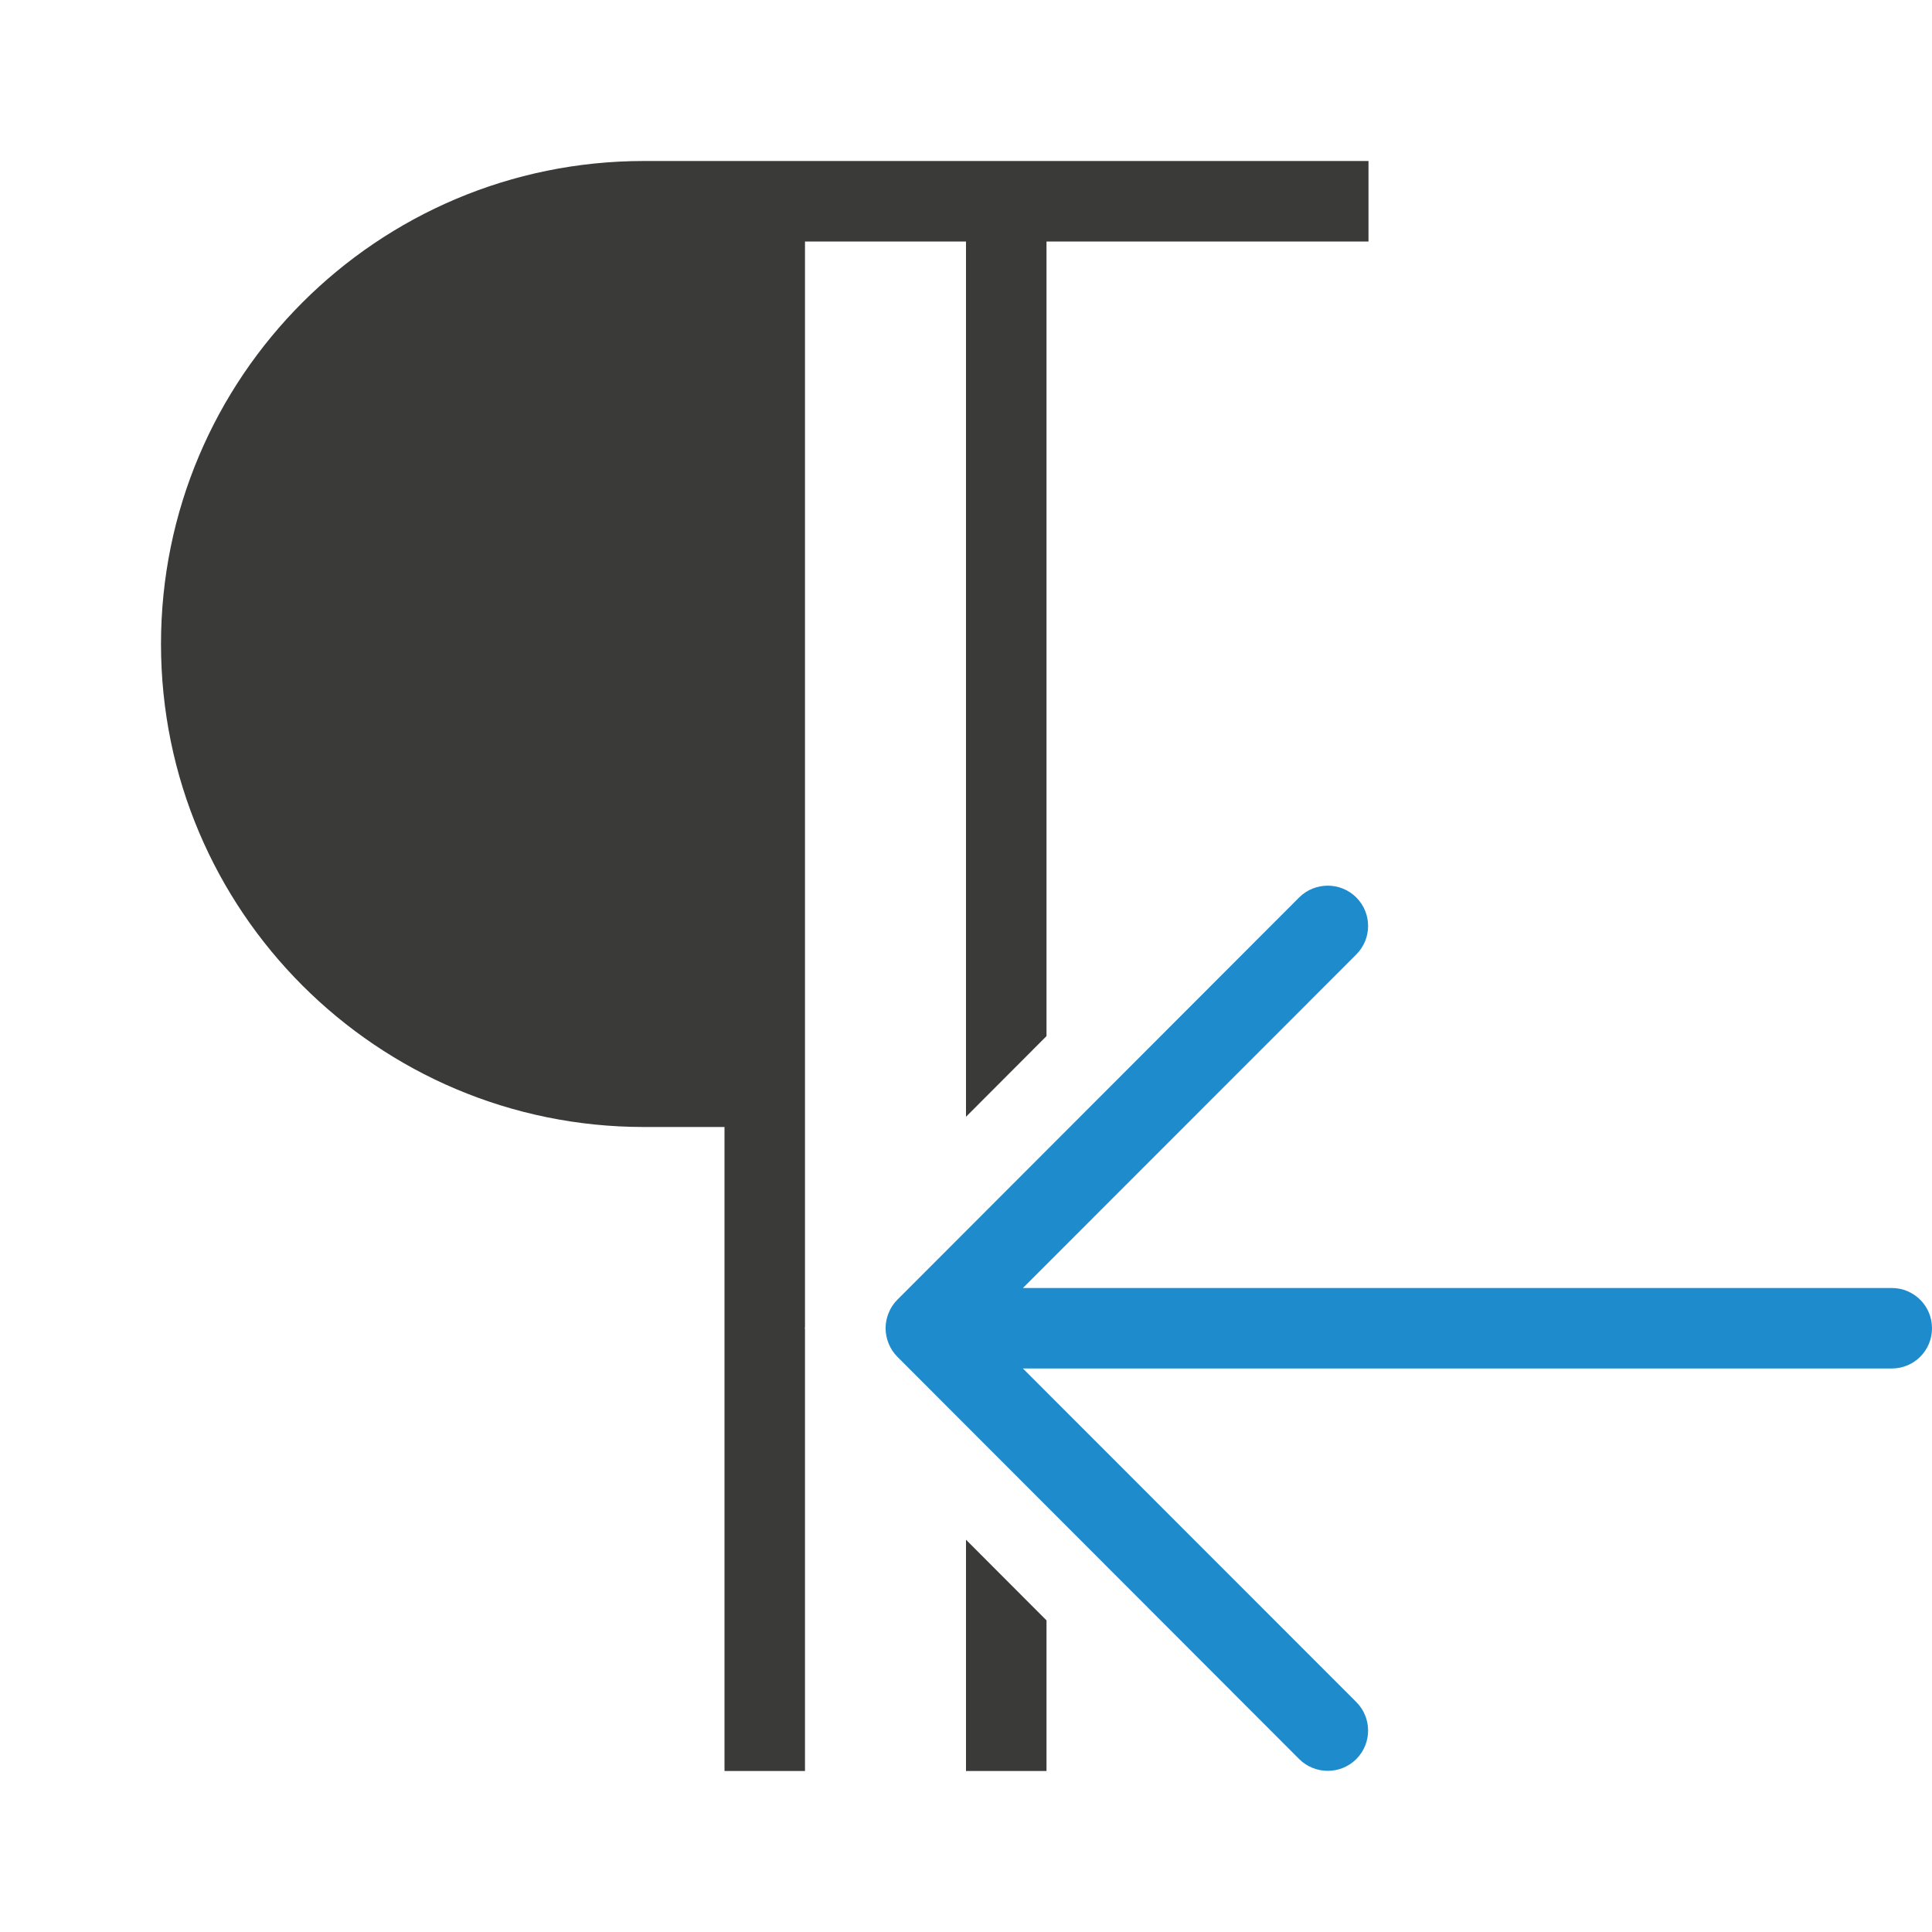
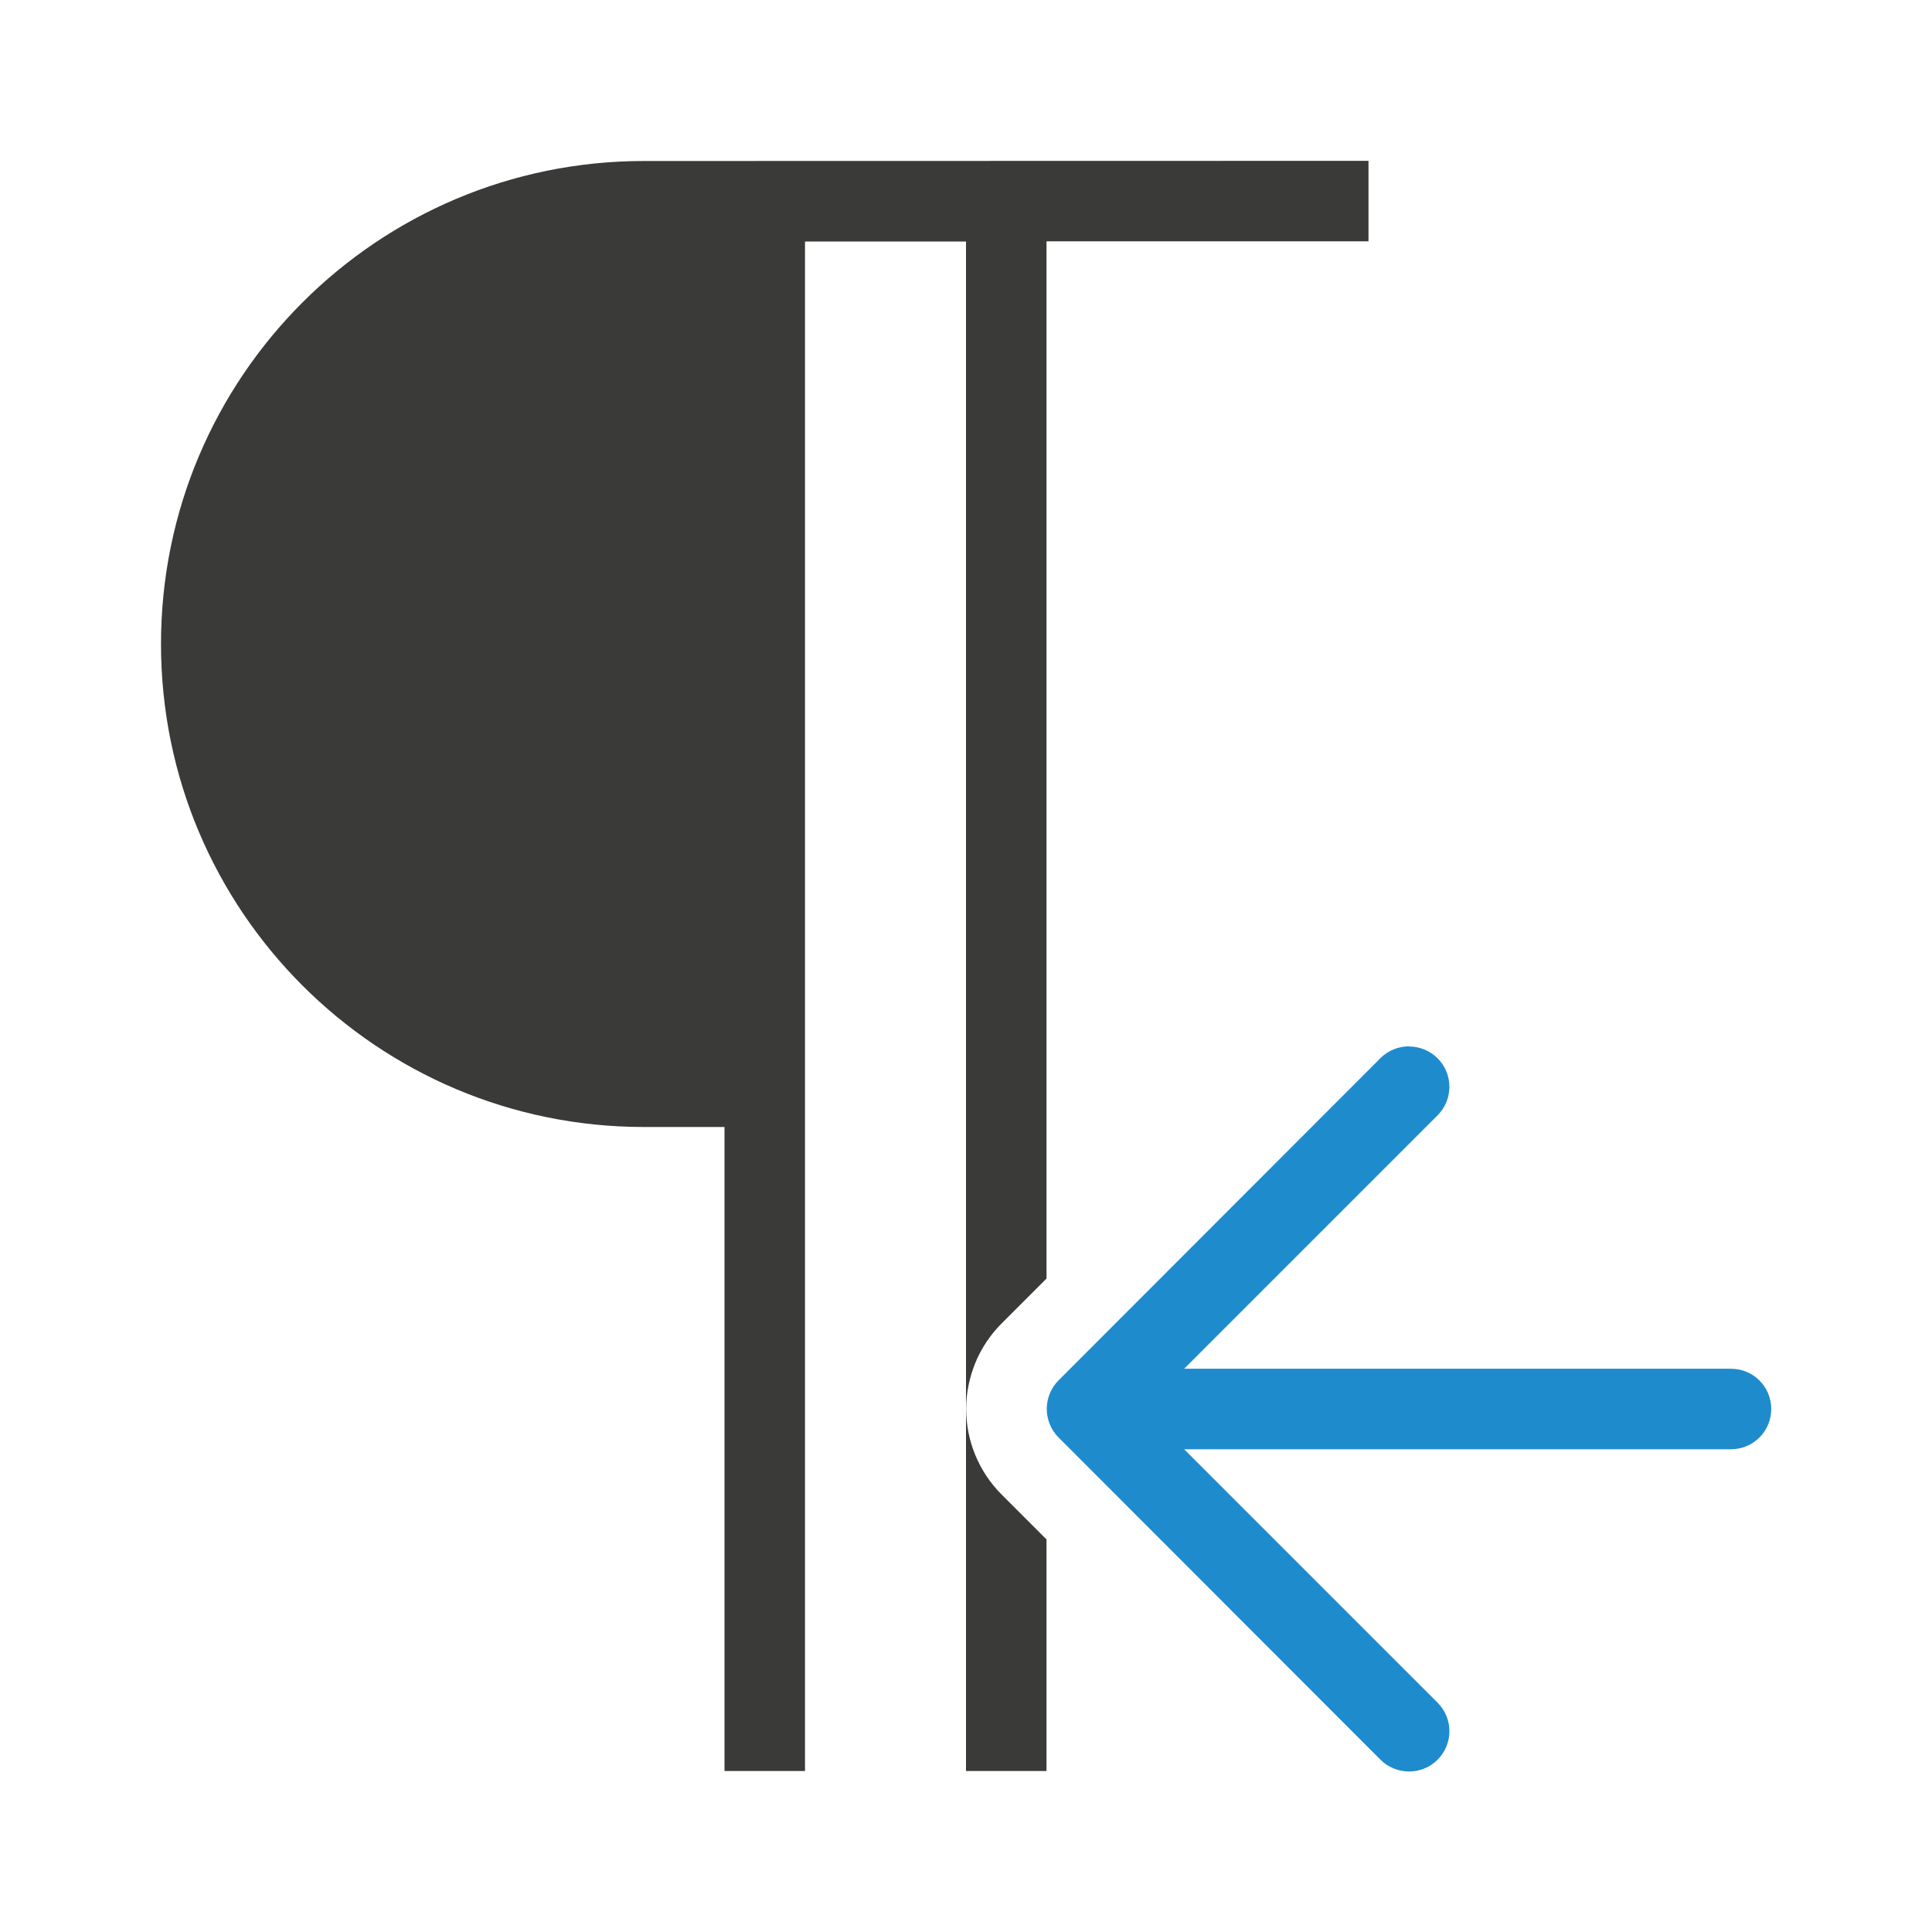
<svg xmlns="http://www.w3.org/2000/svg" viewBox="0 0 24 24">
-   <path d="m8 2c-3.314 0-6 2.686-6 6 0 3.314 2.686 6 6 6h1v8h1v-5.48c-0-.007-.002-.013-.002-.02s.002-.013.002-.02v-13.48h2v10.873l1-1.002v-9.871h1 3v-1zm4 17.127v2.873h1v-1.871z" fill="#3a3a38" />
-   <path d="m16.494 11.002c.128 0 .256.049.354.146.196.196.196.513 0 .709l-4.141 4.143h10.793c.277 0 .5.223.5.5s-.223.5-.5.5h-10.793l4.141 4.143c.196.196.196.513 0 .709-.098.098-.226.146-.354.146s-.258-.049-.355-.146l-4.992-4.998c-.047-.047-.084-.103-.109-.166-.023-.058-.037-.121-.037-.188s.014-.13.037-.188c.025-.063.062-.119.109-.166l4.992-4.998c.098-.098.228-.146.355-.146z" fill="#1e8bcd" />
+   <path d="m8 2c-3.314 0-6 2.686-6 6 0 3.314 2.686 6 6 6h1v8h1v-19h2v19h1v-2.877l-.559-.559c-.143-.143-.256-.315-.33-.5-.067-.165-.109-.356-.109-.561 0-.205.043-.395.109-.561.074-.185.187-.357.33-.5l.559-.559v-12.885h1 3v-1z" fill="#3a3a38" />
+   <path d="m17.504 13c.128 0 .256.049.354.146.196.196.196.513 0 .709l-3.148 3.148h6.793c.277 0 .5.223.5.5s-.223.5-.5.5h-6.793l3.148 3.148c.196.196.196.513 0 .709-.098.098-.226.146-.354.146-.128 0-.258-.049-.355-.146l-4-4.004c-.047-.047-.084-.103-.109-.166-.023-.058-.037-.121-.037-.188s.014-.13.037-.188c.025-.063.062-.119.109-.166l4-4.004c.098-.098.228-.146.355-.146z" fill="#1e8bcd" />
</svg>
